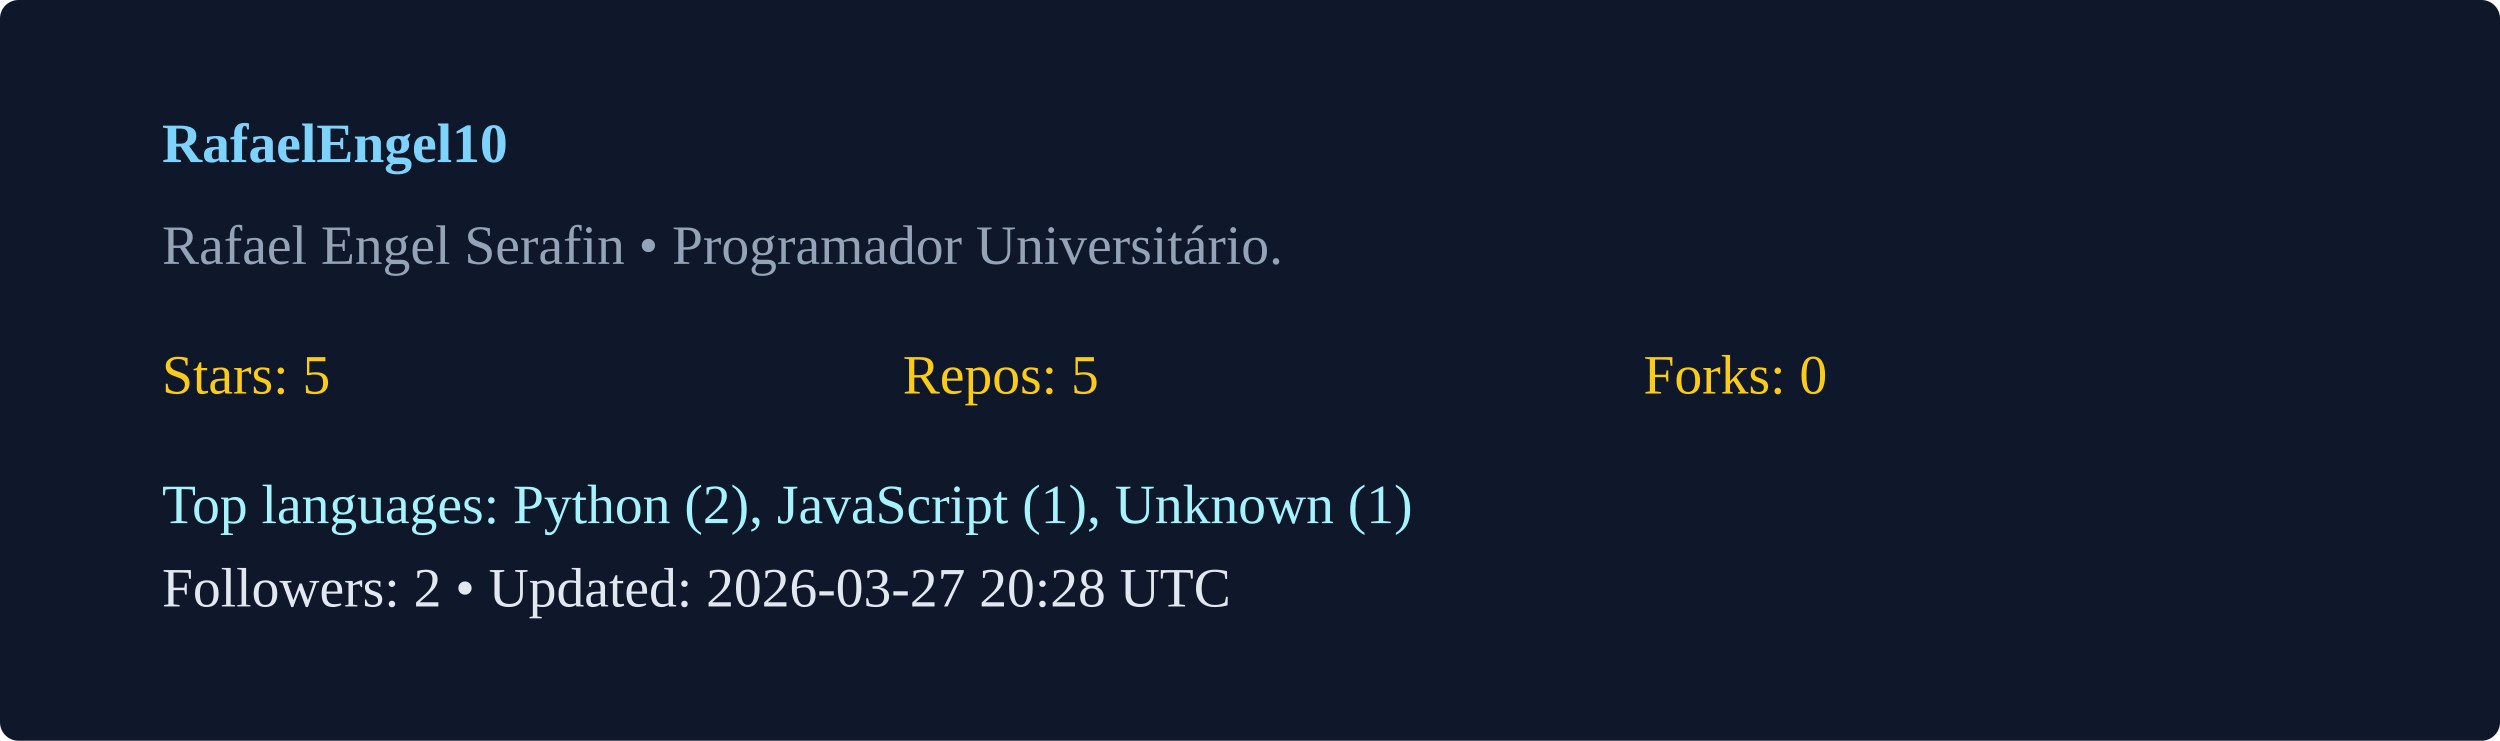
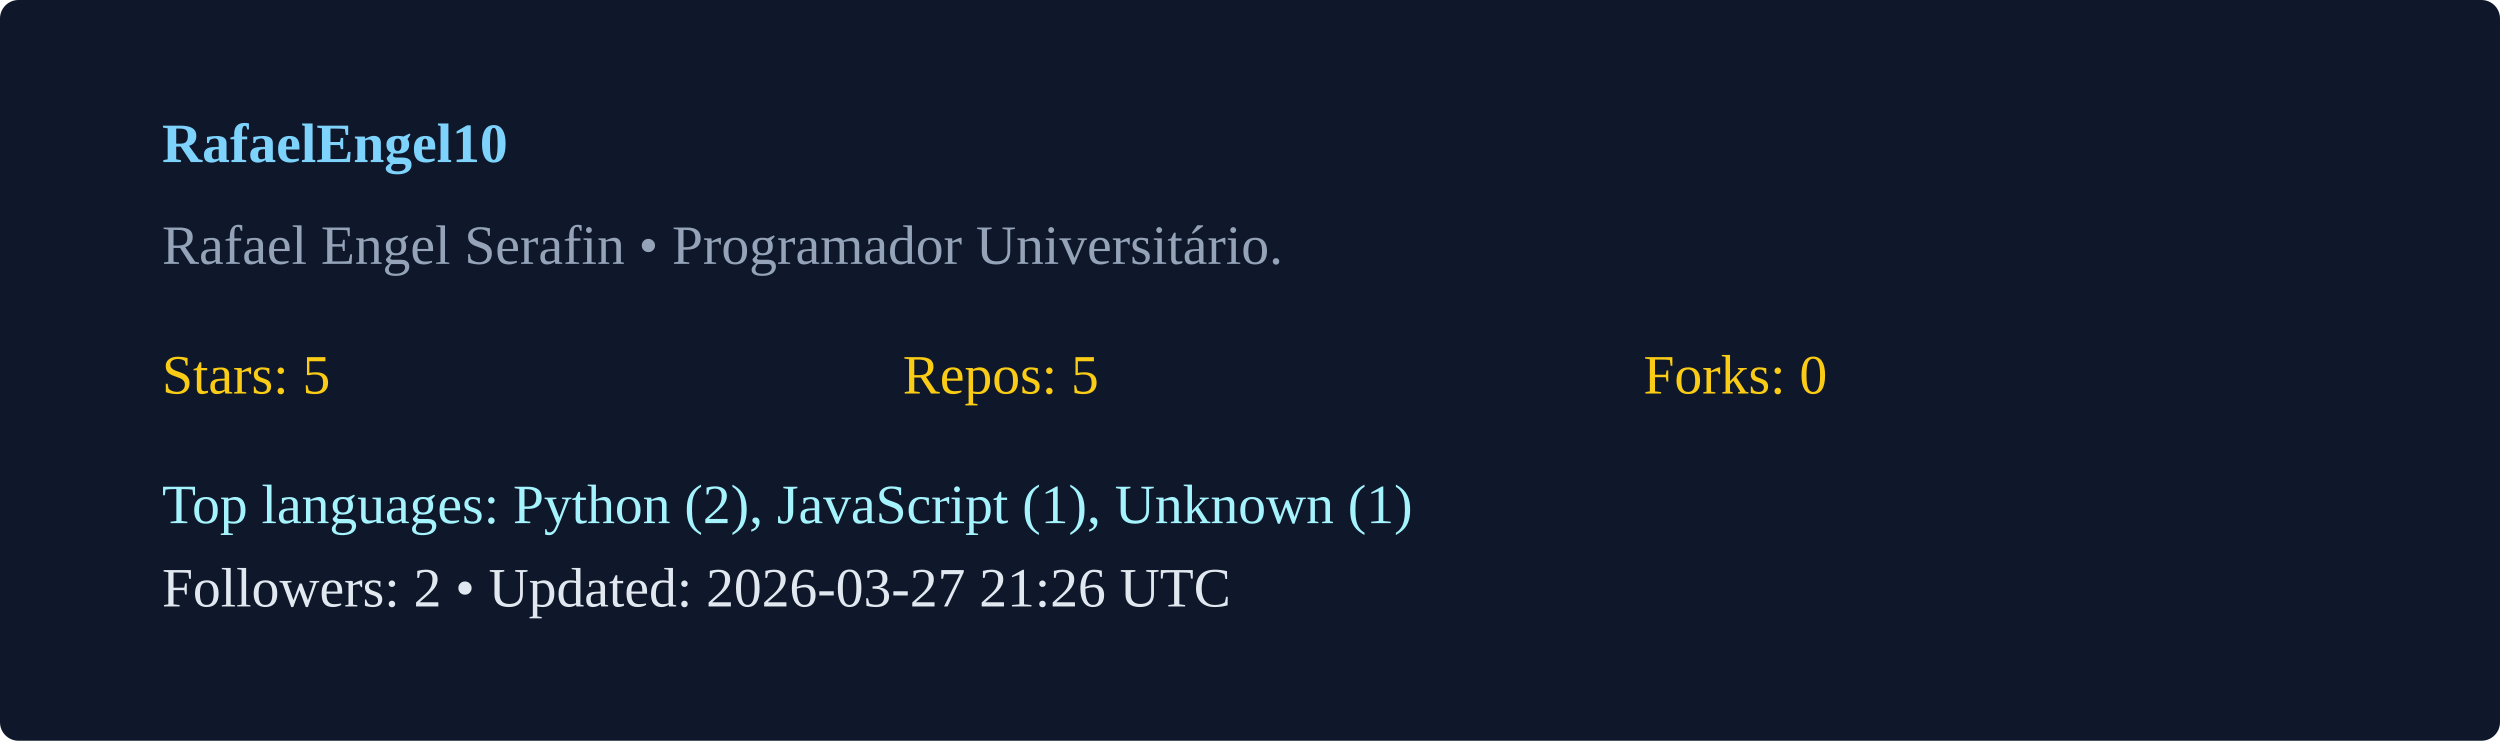
<svg xmlns="http://www.w3.org/2000/svg" width="540" height="160" viewBox="0 0 540 160">
  <rect width="100%" height="100%" rx="4" fill="#0f172a" />
  <g transform="translate(35,35)">
    <text x="0" y="0" fill="#7dd3fc" font-weight="600">RafaelEngel10</text>
    <text x="0" y="22" fill="#94a3b8">Rafael Engel Serafin  • Programador Universitário. </text>
    <g transform="translate(0,50)">
      <text x="0" y="0" fill="#facc15">Stars: 5</text>
      <text x="160" y="0" fill="#facc15">Repos: 5</text>
      <text x="320" y="0" fill="#facc15">Forks: 0</text>
      <text x="0" y="28" fill="#a5f3fc">Top languages: Python (2), JavaScript (1), Unknown (1)</text>
-       <text x="0" y="46" fill="#e2e8f0">Followers: 2 • Updated: 2026-03-27 20:28 UTC</text>
+       <text x="0" y="46" fill="#e2e8f0">Followers: 2 • Updated: 2026-03-27 21:26 UTC</text>
    </g>
  </g>
</svg>
